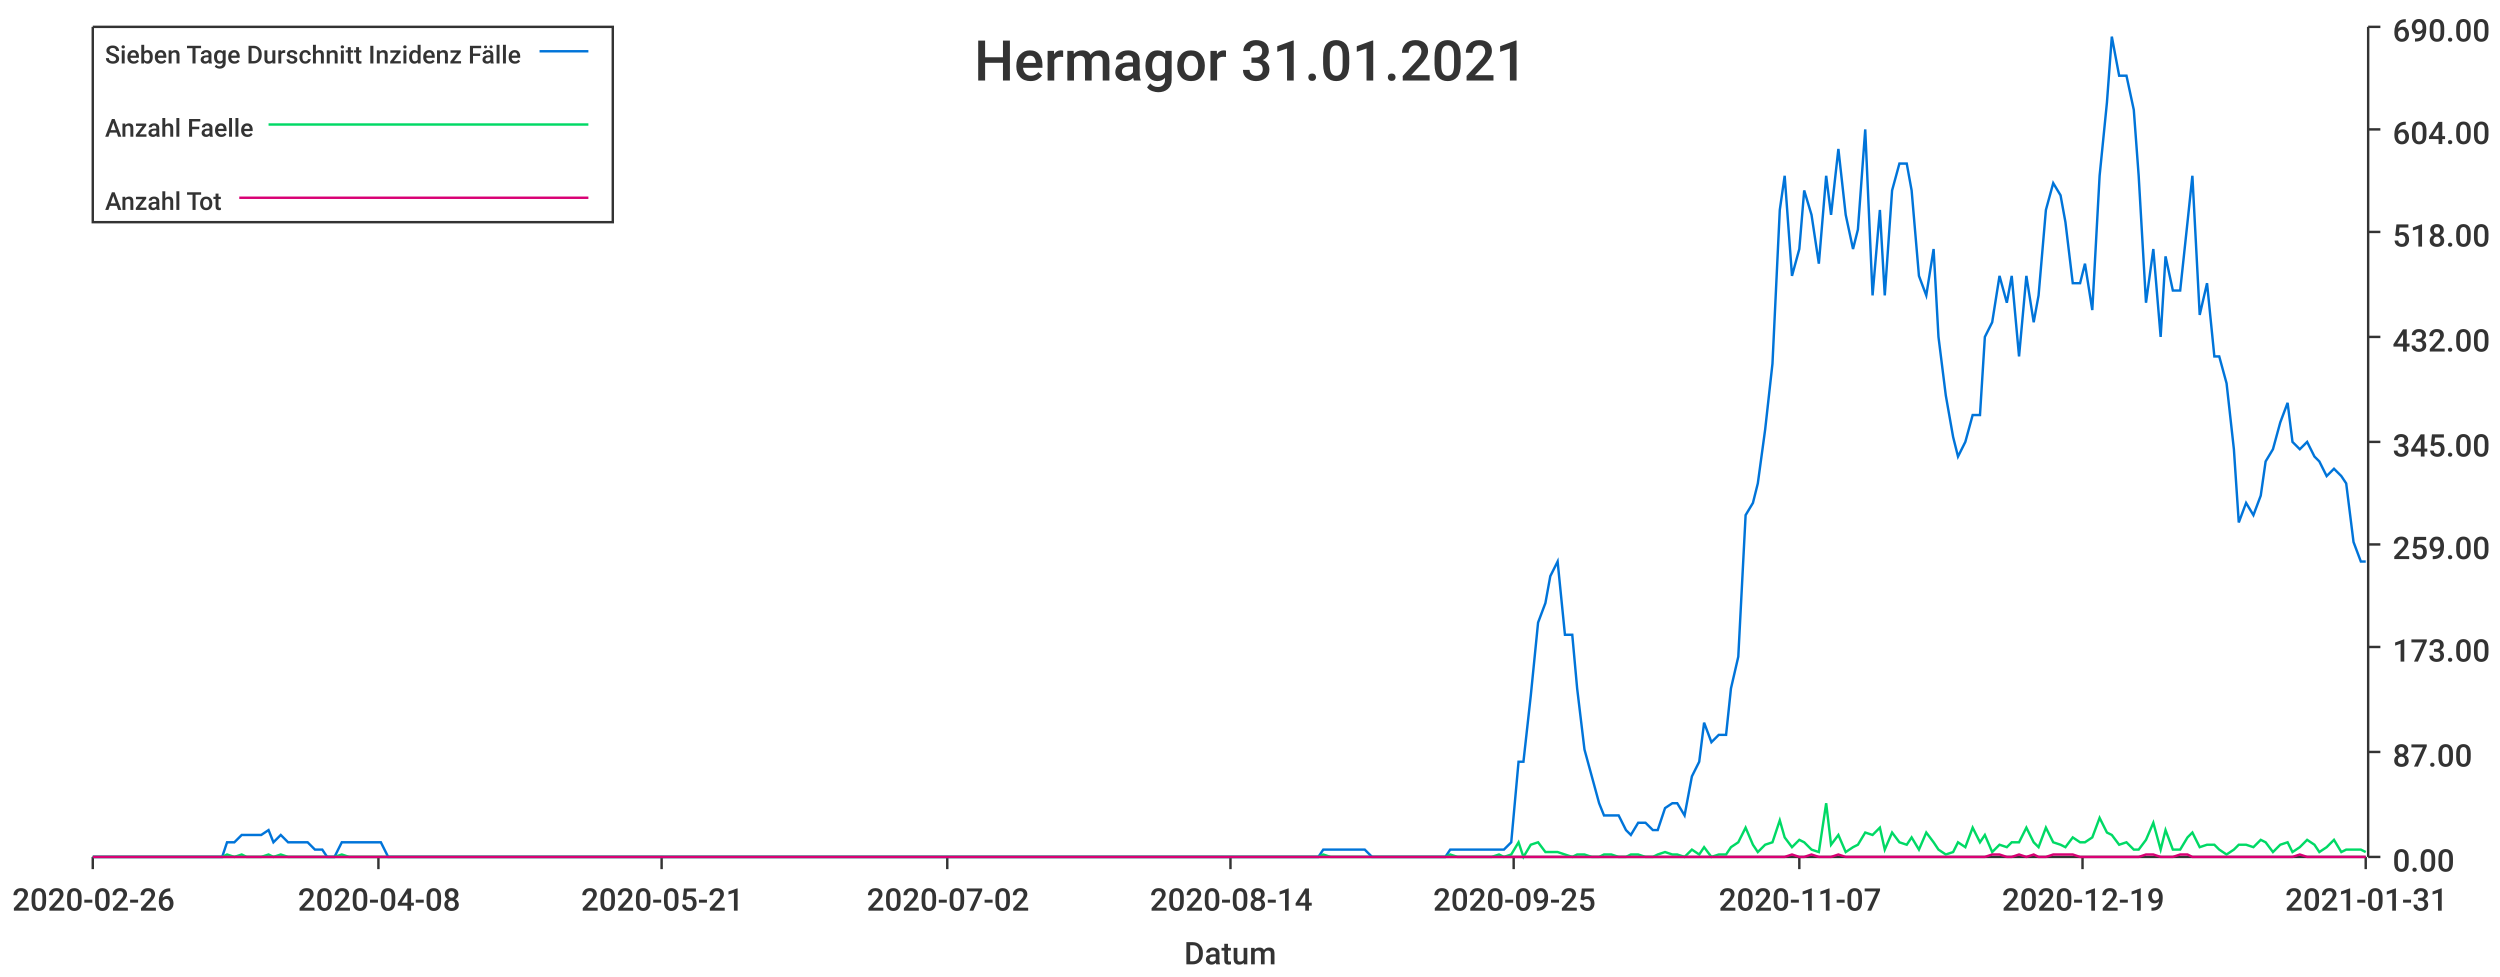
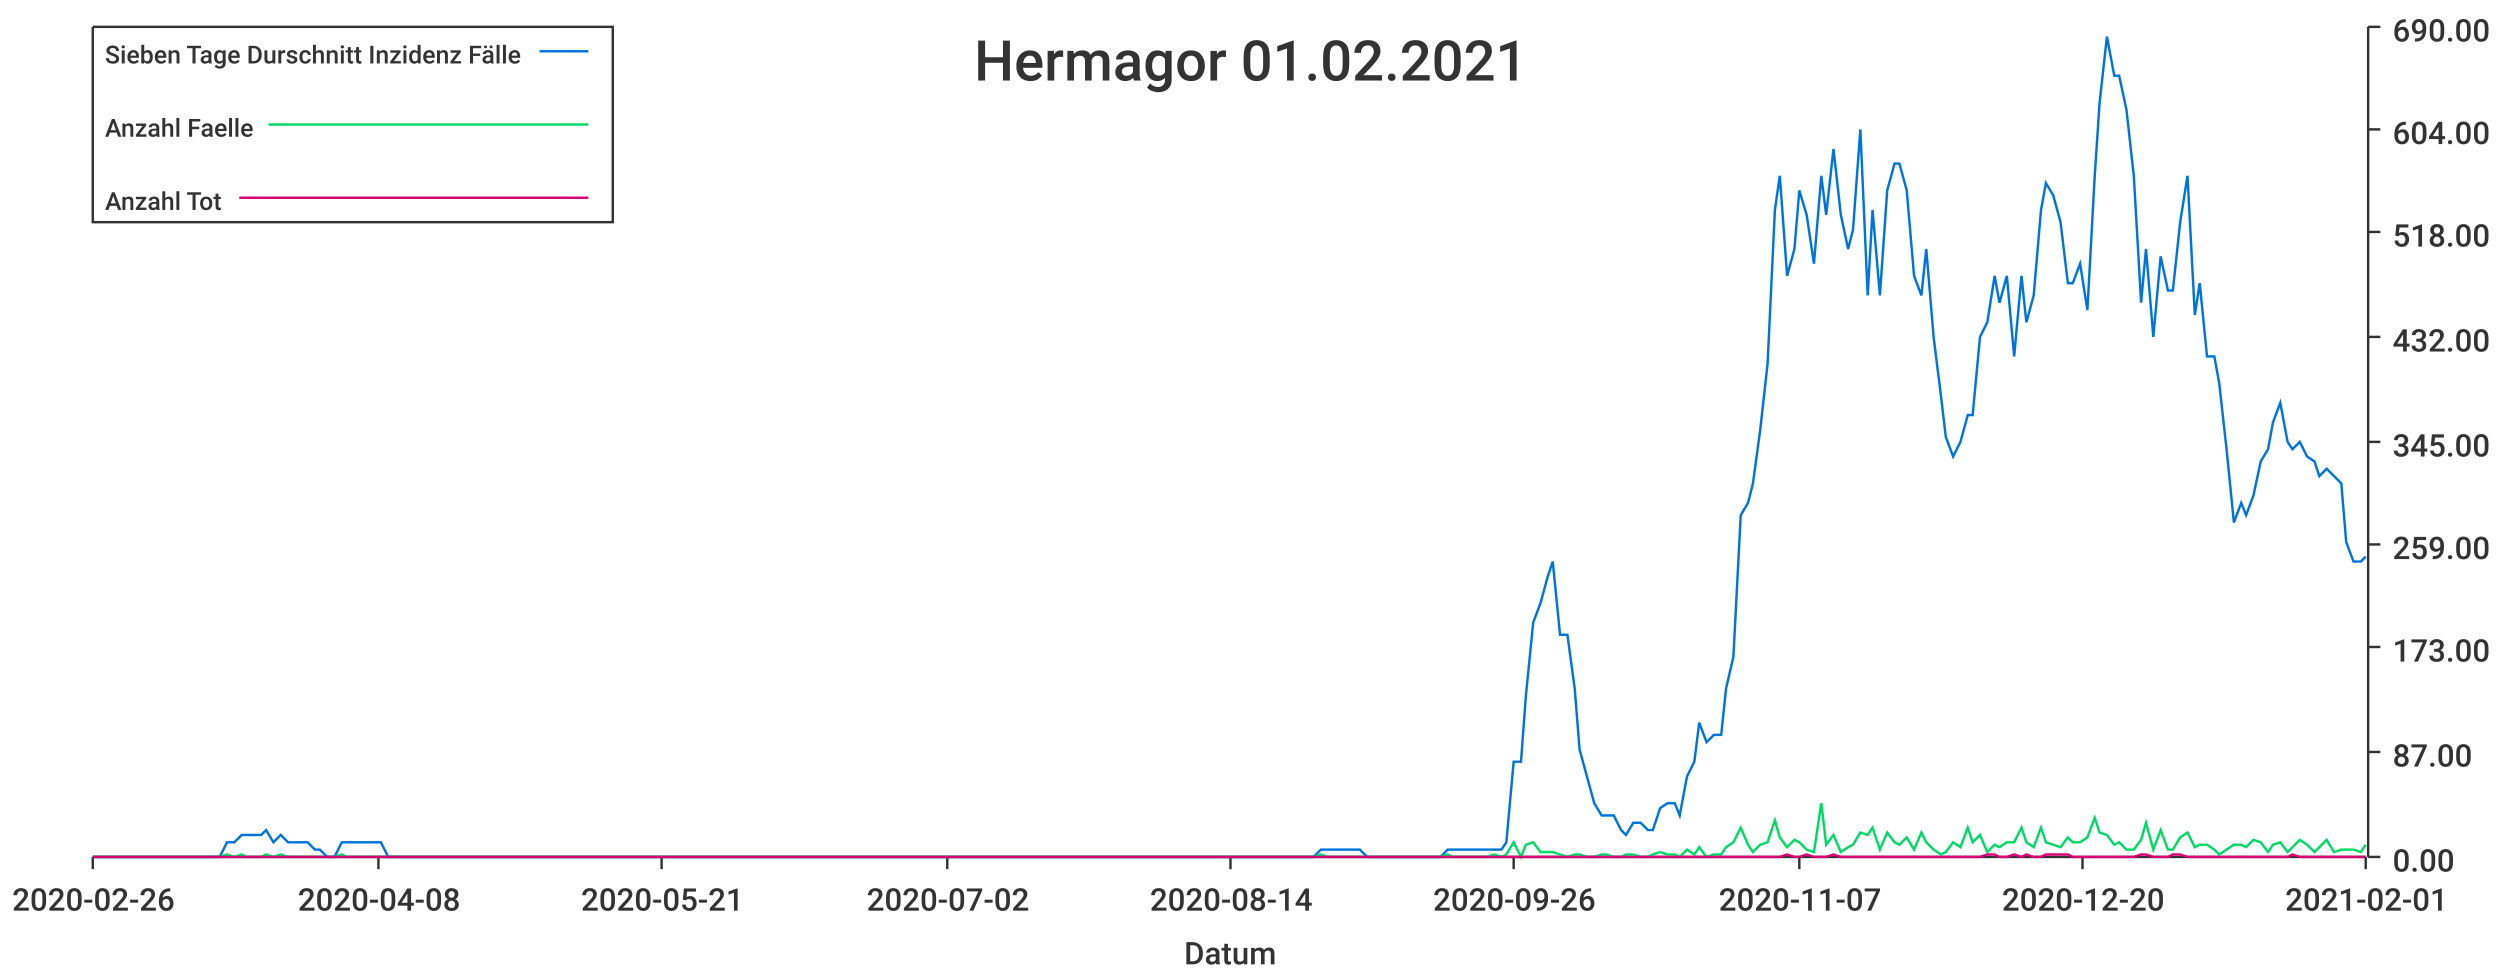
<svg xmlns="http://www.w3.org/2000/svg" width="1024" height="400">\n<path d="M 0 0 L 1024 0 L 1024 400 L 0 400 L 0 0" style="stroke-width:0;stroke:rgba(255,255,255,1.0);fill:rgba(255,255,255,1.0)" />
  <path d="M 38 11 L 969 11 L 969 351 L 38 351 L 38 11" style="stroke-width:0;stroke:rgba(255,255,255,1.0);fill:rgba(255,255,255,1.0)" />
  <path d="M 38 351 L 969 351" style="stroke-width:1;stroke:rgba(51,51,51,1.0);fill:none" />
  <path d="M 38 351 L 38 356" style="stroke-width:1;stroke:rgba(51,51,51,1.0);fill:none" />
  <text x="5" y="373" style="stroke-width:0;stroke:none;fill:rgba(51,51,51,1.0);font-size:12.8px;font-family:'Roboto Medium',sans-serif">2020-02-26</text>
  <path d="M 155 351 L 155 356" style="stroke-width:1;stroke:rgba(51,51,51,1.0);fill:none" />
  <text x="122" y="373" style="stroke-width:0;stroke:none;fill:rgba(51,51,51,1.0);font-size:12.8px;font-family:'Roboto Medium',sans-serif">2020-04-08</text>
  <path d="M 271 351 L 271 356" style="stroke-width:1;stroke:rgba(51,51,51,1.0);fill:none" />
  <text x="238" y="373" style="stroke-width:0;stroke:none;fill:rgba(51,51,51,1.0);font-size:12.8px;font-family:'Roboto Medium',sans-serif">2020-05-21</text>
  <path d="M 388 351 L 388 356" style="stroke-width:1;stroke:rgba(51,51,51,1.0);fill:none" />
  <text x="355" y="373" style="stroke-width:0;stroke:none;fill:rgba(51,51,51,1.0);font-size:12.8px;font-family:'Roboto Medium',sans-serif">2020-07-02</text>
  <path d="M 504 351 L 504 356" style="stroke-width:1;stroke:rgba(51,51,51,1.0);fill:none" />
  <text x="471" y="373" style="stroke-width:0;stroke:none;fill:rgba(51,51,51,1.0);font-size:12.8px;font-family:'Roboto Medium',sans-serif">2020-08-14</text>
  <path d="M 620 351 L 620 356" style="stroke-width:1;stroke:rgba(51,51,51,1.0);fill:none" />
-   <text x="587" y="373" style="stroke-width:0;stroke:none;fill:rgba(51,51,51,1.0);font-size:12.8px;font-family:'Roboto Medium',sans-serif">2020-09-25</text>
+   <text x="587" y="373" style="stroke-width:0;stroke:none;fill:rgba(51,51,51,1.0);font-size:12.8px;font-family:'Roboto Medium',sans-serif">2020-09-26</text>
  <path d="M 737 351 L 737 356" style="stroke-width:1;stroke:rgba(51,51,51,1.0);fill:none" />
  <text x="704" y="373" style="stroke-width:0;stroke:none;fill:rgba(51,51,51,1.0);font-size:12.8px;font-family:'Roboto Medium',sans-serif">2020-11-07</text>
  <path d="M 853 351 L 853 356" style="stroke-width:1;stroke:rgba(51,51,51,1.0);fill:none" />
-   <text x="820" y="373" style="stroke-width:0;stroke:none;fill:rgba(51,51,51,1.0);font-size:12.8px;font-family:'Roboto Medium',sans-serif">2020-12-19</text>
+   <text x="820" y="373" style="stroke-width:0;stroke:none;fill:rgba(51,51,51,1.0);font-size:12.8px;font-family:'Roboto Medium',sans-serif">2020-12-20</text>
  <path d="M 969 351 L 969 356" style="stroke-width:1;stroke:rgba(51,51,51,1.0);fill:none" />
-   <text x="936" y="373" style="stroke-width:0;stroke:none;fill:rgba(51,51,51,1.0);font-size:12.8px;font-family:'Roboto Medium',sans-serif">2021-01-31</text>
+   <text x="936" y="373" style="stroke-width:0;stroke:none;fill:rgba(51,51,51,1.0);font-size:12.8px;font-family:'Roboto Medium',sans-serif">2021-02-01</text>
  <text x="485" y="395" style="stroke-width:0;stroke:none;fill:rgba(51,51,51,1.0);font-size:12.8px;font-family:'Roboto Medium',sans-serif">Datum</text>
  <path d="M 970 351 L 970 11" style="stroke-width:1;stroke:rgba(51,51,51,1.0);fill:none" />
  <path d="M 970 351 L 975 351" style="stroke-width:1;stroke:rgba(51,51,51,1.0);fill:none" />
  <text x="980" y="357" style="stroke-width:0;stroke:none;fill:rgba(51,51,51,1.0);font-size:12.8px;font-family:'Roboto Medium',sans-serif">0.00</text>
  <path d="M 970 308 L 975 308" style="stroke-width:1;stroke:rgba(51,51,51,1.0);fill:none" />
  <text x="980" y="314" style="stroke-width:0;stroke:none;fill:rgba(51,51,51,1.0);font-size:12.8px;font-family:'Roboto Medium',sans-serif">87.00</text>
  <path d="M 970 265 L 975 265" style="stroke-width:1;stroke:rgba(51,51,51,1.0);fill:none" />
  <text x="980" y="271" style="stroke-width:0;stroke:none;fill:rgba(51,51,51,1.0);font-size:12.8px;font-family:'Roboto Medium',sans-serif">173.00</text>
  <path d="M 970 223 L 975 223" style="stroke-width:1;stroke:rgba(51,51,51,1.0);fill:none" />
  <text x="980" y="229" style="stroke-width:0;stroke:none;fill:rgba(51,51,51,1.0);font-size:12.8px;font-family:'Roboto Medium',sans-serif">259.00</text>
  <path d="M 970 181 L 975 181" style="stroke-width:1;stroke:rgba(51,51,51,1.0);fill:none" />
  <text x="980" y="187" style="stroke-width:0;stroke:none;fill:rgba(51,51,51,1.0);font-size:12.8px;font-family:'Roboto Medium',sans-serif">345.00</text>
  <path d="M 970 138 L 975 138" style="stroke-width:1;stroke:rgba(51,51,51,1.0);fill:none" />
  <text x="980" y="144" style="stroke-width:0;stroke:none;fill:rgba(51,51,51,1.0);font-size:12.8px;font-family:'Roboto Medium',sans-serif">432.00</text>
  <path d="M 970 95 L 975 95" style="stroke-width:1;stroke:rgba(51,51,51,1.0);fill:none" />
  <text x="980" y="101" style="stroke-width:0;stroke:none;fill:rgba(51,51,51,1.0);font-size:12.8px;font-family:'Roboto Medium',sans-serif">518.00</text>
  <path d="M 970 53 L 975 53" style="stroke-width:1;stroke:rgba(51,51,51,1.0);fill:none" />
  <text x="980" y="59" style="stroke-width:0;stroke:none;fill:rgba(51,51,51,1.0);font-size:12.8px;font-family:'Roboto Medium',sans-serif">604.00</text>
  <path d="M 970 11 L 975 11" style="stroke-width:1;stroke:rgba(51,51,51,1.0);fill:none" />
  <text x="980" y="17" style="stroke-width:0;stroke:none;fill:rgba(51,51,51,1.0);font-size:12.8px;font-family:'Roboto Medium',sans-serif">690.00</text>
-   <path d="M 38 351 L 41 351 L 44 351 L 47 351 L 49 351 L 52 351 L 55 351 L 58 351 L 60 351 L 63 351 L 66 351 L 69 351 L 71 351 L 74 351 L 77 351 L 80 351 L 82 351 L 85 351 L 88 351 L 91 351 L 93 345 L 96 345 L 99 342 L 101 342 L 104 342 L 107 342 L 110 340 L 112 345 L 115 342 L 118 345 L 121 345 L 123 345 L 126 345 L 129 348 L 132 348 L 134 351 L 137 351 L 140 345 L 143 345 L 145 345 L 148 345 L 151 345 L 154 345 L 156 345 L 159 351 L 162 351 L 164 351 L 167 351 L 170 351 L 173 351 L 175 351 L 178 351 L 181 351 L 184 351 L 186 351 L 189 351 L 192 351 L 195 351 L 197 351 L 200 351 L 203 351 L 206 351 L 208 351 L 211 351 L 214 351 L 216 351 L 219 351 L 222 351 L 225 351 L 227 351 L 230 351 L 233 351 L 236 351 L 238 351 L 241 351 L 244 351 L 247 351 L 249 351 L 252 351 L 255 351 L 258 351 L 260 351 L 263 351 L 266 351 L 269 351 L 271 351 L 274 351 L 277 351 L 279 351 L 282 351 L 285 351 L 288 351 L 290 351 L 293 351 L 296 351 L 299 351 L 301 351 L 304 351 L 307 351 L 310 351 L 312 351 L 315 351 L 318 351 L 321 351 L 323 351 L 326 351 L 329 351 L 331 351 L 334 351 L 337 351 L 340 351 L 342 351 L 345 351 L 348 351 L 351 351 L 353 351 L 356 351 L 359 351 L 362 351 L 364 351 L 367 351 L 370 351 L 373 351 L 375 351 L 378 351 L 381 351 L 384 351 L 386 351 L 389 351 L 392 351 L 394 351 L 397 351 L 400 351 L 403 351 L 405 351 L 408 351 L 411 351 L 414 351 L 416 351 L 419 351 L 422 351 L 425 351 L 427 351 L 430 351 L 433 351 L 436 351 L 438 351 L 441 351 L 444 351 L 446 351 L 449 351 L 452 351 L 455 351 L 457 351 L 460 351 L 463 351 L 466 351 L 468 351 L 471 351 L 474 351 L 477 351 L 479 351 L 482 351 L 485 351 L 488 351 L 490 351 L 493 351 L 496 351 L 499 351 L 501 351 L 504 351 L 507 351 L 509 351 L 512 351 L 515 351 L 518 351 L 520 351 L 523 351 L 526 351 L 529 351 L 531 351 L 534 351 L 537 351 L 540 351 L 542 348 L 545 348 L 548 348 L 551 348 L 553 348 L 556 348 L 559 348 L 562 351 L 564 351 L 567 351 L 570 351 L 572 351 L 575 351 L 578 351 L 581 351 L 583 351 L 586 351 L 589 351 L 592 351 L 594 348 L 597 348 L 600 348 L 603 348 L 605 348 L 608 348 L 611 348 L 614 348 L 616 348 L 619 345 L 622 312 L 624 312 L 627 285 L 630 255 L 633 247 L 635 236 L 638 230 L 641 260 L 644 260 L 646 282 L 649 307 L 652 318 L 655 329 L 657 334 L 660 334 L 663 334 L 666 340 L 668 342 L 671 337 L 674 337 L 677 340 L 679 340 L 682 331 L 685 329 L 687 329 L 690 334 L 693 318 L 696 312 L 698 296 L 701 304 L 704 301 L 707 301 L 709 282 L 712 269 L 715 211 L 718 206 L 720 198 L 723 176 L 726 149 L 729 86 L 731 72 L 734 113 L 737 102 L 739 78 L 742 88 L 745 108 L 748 72 L 750 88 L 753 61 L 756 88 L 759 102 L 761 94 L 764 53 L 767 121 L 770 86 L 772 121 L 775 78 L 778 67 L 781 67 L 783 78 L 786 113 L 789 121 L 792 102 L 794 138 L 797 162 L 800 179 L 802 187 L 805 181 L 808 170 L 811 170 L 813 138 L 816 132 L 819 113 L 822 124 L 824 113 L 827 146 L 830 113 L 833 132 L 835 121 L 838 86 L 841 75 L 844 80 L 846 91 L 849 116 L 852 116 L 854 108 L 857 127 L 860 72 L 863 42 L 865 15 L 868 31 L 871 31 L 874 45 L 876 72 L 879 124 L 882 102 L 885 138 L 887 105 L 890 119 L 893 119 L 896 91 L 898 72 L 901 129 L 904 116 L 907 146 L 909 146 L 912 157 L 915 184 L 917 214 L 920 206 L 923 211 L 926 203 L 928 189 L 931 184 L 934 173 L 937 165 L 939 181 L 942 184 L 945 181 L 948 187 L 950 189 L 953 195 L 956 192 L 959 195 L 961 198 L 964 222 L 967 230 L 969 230" style="stroke-width:1;stroke:rgba(0,116,217,1.0);fill:none" />
-   <path d="M 38 351 L 41 351 L 44 351 L 47 351 L 49 351 L 52 351 L 55 351 L 58 351 L 60 351 L 63 351 L 66 351 L 69 351 L 71 351 L 74 351 L 77 351 L 80 351 L 82 351 L 85 351 L 88 351 L 91 351 L 93 350 L 96 351 L 99 350 L 101 351 L 104 351 L 107 351 L 110 350 L 112 351 L 115 350 L 118 351 L 121 351 L 123 351 L 126 351 L 129 351 L 132 351 L 134 351 L 137 351 L 140 350 L 143 351 L 145 351 L 148 351 L 151 351 L 154 351 L 156 351 L 159 351 L 162 351 L 164 351 L 167 351 L 170 351 L 173 351 L 175 351 L 178 351 L 181 351 L 184 351 L 186 351 L 189 351 L 192 351 L 195 351 L 197 351 L 200 351 L 203 351 L 206 351 L 208 351 L 211 351 L 214 351 L 216 351 L 219 351 L 222 351 L 225 351 L 227 351 L 230 351 L 233 351 L 236 351 L 238 351 L 241 351 L 244 351 L 247 351 L 249 351 L 252 351 L 255 351 L 258 351 L 260 351 L 263 351 L 266 351 L 269 351 L 271 351 L 274 351 L 277 351 L 279 351 L 282 351 L 285 351 L 288 351 L 290 351 L 293 351 L 296 351 L 299 351 L 301 351 L 304 351 L 307 351 L 310 351 L 312 351 L 315 351 L 318 351 L 321 351 L 323 351 L 326 351 L 329 351 L 331 351 L 334 351 L 337 351 L 340 351 L 342 351 L 345 351 L 348 351 L 351 351 L 353 351 L 356 351 L 359 351 L 362 351 L 364 351 L 367 351 L 370 351 L 373 351 L 375 351 L 378 351 L 381 351 L 384 351 L 386 351 L 389 351 L 392 351 L 394 351 L 397 351 L 400 351 L 403 351 L 405 351 L 408 351 L 411 351 L 414 351 L 416 351 L 419 351 L 422 351 L 425 351 L 427 351 L 430 351 L 433 351 L 436 351 L 438 351 L 441 351 L 444 351 L 446 351 L 449 351 L 452 351 L 455 351 L 457 351 L 460 351 L 463 351 L 466 351 L 468 351 L 471 351 L 474 351 L 477 351 L 479 351 L 482 351 L 485 351 L 488 351 L 490 351 L 493 351 L 496 351 L 499 351 L 501 351 L 504 351 L 507 351 L 509 351 L 512 351 L 515 351 L 518 351 L 520 351 L 523 351 L 526 351 L 529 351 L 531 351 L 534 351 L 537 351 L 540 351 L 542 350 L 545 351 L 548 351 L 551 351 L 553 351 L 556 351 L 559 351 L 562 351 L 564 351 L 567 351 L 570 351 L 572 351 L 575 351 L 578 351 L 581 351 L 583 351 L 586 351 L 589 351 L 592 351 L 594 350 L 597 351 L 600 351 L 603 351 L 605 351 L 608 351 L 611 351 L 614 350 L 616 351 L 619 350 L 622 345 L 624 351 L 627 346 L 630 345 L 633 349 L 635 349 L 638 349 L 641 350 L 644 351 L 646 350 L 649 350 L 652 351 L 655 351 L 657 350 L 660 350 L 663 351 L 666 351 L 668 350 L 671 350 L 674 351 L 677 351 L 679 350 L 682 349 L 685 350 L 687 350 L 690 351 L 693 348 L 696 350 L 698 347 L 701 351 L 704 350 L 707 350 L 709 347 L 712 345 L 715 339 L 718 346 L 720 349 L 723 346 L 726 345 L 729 336 L 731 343 L 734 347 L 737 344 L 739 345 L 742 348 L 745 349 L 748 329 L 750 346 L 753 342 L 756 349 L 759 347 L 761 346 L 764 341 L 767 342 L 770 339 L 772 348 L 775 341 L 778 345 L 781 346 L 783 343 L 786 348 L 789 341 L 792 345 L 794 348 L 797 350 L 800 349 L 802 345 L 805 347 L 808 339 L 811 345 L 813 342 L 816 349 L 819 346 L 822 347 L 824 345 L 827 345 L 830 339 L 833 345 L 835 347 L 838 339 L 841 345 L 844 346 L 846 347 L 849 343 L 852 345 L 854 345 L 857 343 L 860 335 L 863 341 L 865 342 L 868 346 L 871 345 L 874 348 L 876 348 L 879 344 L 882 337 L 885 348 L 887 340 L 890 348 L 893 348 L 896 343 L 898 341 L 901 347 L 904 346 L 907 346 L 909 348 L 912 350 L 915 348 L 917 346 L 920 346 L 923 347 L 926 344 L 928 345 L 931 349 L 934 346 L 937 345 L 939 349 L 942 347 L 945 344 L 948 346 L 950 349 L 953 347 L 956 344 L 959 349 L 961 348 L 964 348 L 967 348 L 969 349" style="stroke-width:1;stroke:rgba(0,217,101,1.0);fill:none" />
-   <path d="M 38 351 L 41 351 L 44 351 L 47 351 L 49 351 L 52 351 L 55 351 L 58 351 L 60 351 L 63 351 L 66 351 L 69 351 L 71 351 L 74 351 L 77 351 L 80 351 L 82 351 L 85 351 L 88 351 L 91 351 L 93 351 L 96 351 L 99 351 L 101 351 L 104 351 L 107 351 L 110 351 L 112 351 L 115 351 L 118 351 L 121 351 L 123 351 L 126 351 L 129 351 L 132 351 L 134 351 L 137 351 L 140 351 L 143 351 L 145 351 L 148 351 L 151 351 L 154 351 L 156 351 L 159 351 L 162 351 L 164 351 L 167 351 L 170 351 L 173 351 L 175 351 L 178 351 L 181 351 L 184 351 L 186 351 L 189 351 L 192 351 L 195 351 L 197 351 L 200 351 L 203 351 L 206 351 L 208 351 L 211 351 L 214 351 L 216 351 L 219 351 L 222 351 L 225 351 L 227 351 L 230 351 L 233 351 L 236 351 L 238 351 L 241 351 L 244 351 L 247 351 L 249 351 L 252 351 L 255 351 L 258 351 L 260 351 L 263 351 L 266 351 L 269 351 L 271 351 L 274 351 L 277 351 L 279 351 L 282 351 L 285 351 L 288 351 L 290 351 L 293 351 L 296 351 L 299 351 L 301 351 L 304 351 L 307 351 L 310 351 L 312 351 L 315 351 L 318 351 L 321 351 L 323 351 L 326 351 L 329 351 L 331 351 L 334 351 L 337 351 L 340 351 L 342 351 L 345 351 L 348 351 L 351 351 L 353 351 L 356 351 L 359 351 L 362 351 L 364 351 L 367 351 L 370 351 L 373 351 L 375 351 L 378 351 L 381 351 L 384 351 L 386 351 L 389 351 L 392 351 L 394 351 L 397 351 L 400 351 L 403 351 L 405 351 L 408 351 L 411 351 L 414 351 L 416 351 L 419 351 L 422 351 L 425 351 L 427 351 L 430 351 L 433 351 L 436 351 L 438 351 L 441 351 L 444 351 L 446 351 L 449 351 L 452 351 L 455 351 L 457 351 L 460 351 L 463 351 L 466 351 L 468 351 L 471 351 L 474 351 L 477 351 L 479 351 L 482 351 L 485 351 L 488 351 L 490 351 L 493 351 L 496 351 L 499 351 L 501 351 L 504 351 L 507 351 L 509 351 L 512 351 L 515 351 L 518 351 L 520 351 L 523 351 L 526 351 L 529 351 L 531 351 L 534 351 L 537 351 L 540 351 L 542 351 L 545 351 L 548 351 L 551 351 L 553 351 L 556 351 L 559 351 L 562 351 L 564 351 L 567 351 L 570 351 L 572 351 L 575 351 L 578 351 L 581 351 L 583 351 L 586 351 L 589 351 L 592 351 L 594 351 L 597 351 L 600 351 L 603 351 L 605 351 L 608 351 L 611 351 L 614 351 L 616 351 L 619 351 L 622 351 L 624 351 L 627 351 L 630 351 L 633 351 L 635 351 L 638 351 L 641 351 L 644 351 L 646 351 L 649 351 L 652 351 L 655 351 L 657 351 L 660 351 L 663 351 L 666 351 L 668 351 L 671 351 L 674 351 L 677 351 L 679 351 L 682 351 L 685 351 L 687 351 L 690 351 L 693 351 L 696 351 L 698 351 L 701 351 L 704 351 L 707 351 L 709 351 L 712 351 L 715 351 L 718 351 L 720 351 L 723 351 L 726 351 L 729 351 L 731 351 L 734 350 L 737 351 L 739 351 L 742 350 L 745 351 L 748 351 L 750 351 L 753 350 L 756 351 L 759 351 L 761 351 L 764 351 L 767 351 L 770 351 L 772 351 L 775 351 L 778 351 L 781 351 L 783 351 L 786 351 L 789 351 L 792 351 L 794 351 L 797 351 L 800 351 L 802 351 L 805 351 L 808 351 L 811 351 L 813 351 L 816 350 L 819 350 L 822 351 L 824 351 L 827 350 L 830 351 L 833 350 L 835 351 L 838 351 L 841 350 L 844 350 L 846 350 L 849 350 L 852 351 L 854 351 L 857 351 L 860 351 L 863 351 L 865 351 L 868 351 L 871 351 L 874 351 L 876 351 L 879 350 L 882 350 L 885 351 L 887 351 L 890 351 L 893 350 L 896 350 L 898 351 L 901 351 L 904 351 L 907 351 L 909 351 L 912 351 L 915 351 L 917 351 L 920 351 L 923 351 L 926 351 L 928 351 L 931 351 L 934 351 L 937 351 L 939 351 L 942 350 L 945 351 L 948 351 L 950 351 L 953 351 L 956 351 L 959 351 L 961 351 L 964 351 L 967 351 L 969 351" style="stroke-width:1;stroke:rgba(217,0,116,1.0);fill:none" />
-   <text x="399" y="33" style="stroke-width:0;stroke:none;fill:rgba(51,51,51,1.0);font-size:23.0px;font-family:'Roboto Medium',sans-serif">Hermagor 31.01.2021</text>
+   <path d="M 38 351 L 41 351 L 44 351 L 47 351 L 49 351 L 52 351 L 55 351 L 58 351 L 60 351 L 63 351 L 66 351 L 69 351 L 71 351 L 74 351 L 77 351 L 79 351 L 82 351 L 85 351 L 88 351 L 90 351 L 93 345 L 96 345 L 99 342 L 101 342 L 104 342 L 107 342 L 109 340 L 112 345 L 115 342 L 118 345 L 120 345 L 123 345 L 126 345 L 129 348 L 131 348 L 134 351 L 137 351 L 140 345 L 142 345 L 145 345 L 148 345 L 150 345 L 153 345 L 156 345 L 159 351 L 161 351 L 164 351 L 167 351 L 170 351 L 172 351 L 175 351 L 178 351 L 180 351 L 183 351 L 186 351 L 189 351 L 191 351 L 194 351 L 197 351 L 200 351 L 202 351 L 205 351 L 208 351 L 211 351 L 213 351 L 216 351 L 219 351 L 221 351 L 224 351 L 227 351 L 230 351 L 232 351 L 235 351 L 238 351 L 241 351 L 243 351 L 246 351 L 249 351 L 251 351 L 254 351 L 257 351 L 260 351 L 262 351 L 265 351 L 268 351 L 271 351 L 273 351 L 276 351 L 279 351 L 281 351 L 284 351 L 287 351 L 290 351 L 292 351 L 295 351 L 298 351 L 301 351 L 303 351 L 306 351 L 309 351 L 312 351 L 314 351 L 317 351 L 320 351 L 322 351 L 325 351 L 328 351 L 331 351 L 333 351 L 336 351 L 339 351 L 342 351 L 344 351 L 347 351 L 350 351 L 352 351 L 355 351 L 358 351 L 361 351 L 363 351 L 366 351 L 369 351 L 372 351 L 374 351 L 377 351 L 380 351 L 383 351 L 385 351 L 388 351 L 391 351 L 393 351 L 396 351 L 399 351 L 402 351 L 404 351 L 407 351 L 410 351 L 413 351 L 415 351 L 418 351 L 421 351 L 423 351 L 426 351 L 429 351 L 432 351 L 434 351 L 437 351 L 440 351 L 443 351 L 445 351 L 448 351 L 451 351 L 453 351 L 456 351 L 459 351 L 462 351 L 464 351 L 467 351 L 470 351 L 473 351 L 475 351 L 478 351 L 481 351 L 484 351 L 486 351 L 489 351 L 492 351 L 494 351 L 497 351 L 500 351 L 503 351 L 505 351 L 508 351 L 511 351 L 514 351 L 516 351 L 519 351 L 522 351 L 524 351 L 527 351 L 530 351 L 533 351 L 535 351 L 538 351 L 541 348 L 544 348 L 546 348 L 549 348 L 552 348 L 555 348 L 557 348 L 560 351 L 563 351 L 565 351 L 568 351 L 571 351 L 574 351 L 576 351 L 579 351 L 582 351 L 585 351 L 587 351 L 590 351 L 593 348 L 595 348 L 598 348 L 601 348 L 604 348 L 606 348 L 609 348 L 612 348 L 615 348 L 617 345 L 620 312 L 623 312 L 625 285 L 628 255 L 631 247 L 634 236 L 636 230 L 639 260 L 642 260 L 645 282 L 647 307 L 650 318 L 653 329 L 656 334 L 658 334 L 661 334 L 664 340 L 666 342 L 669 337 L 672 337 L 675 340 L 677 340 L 680 331 L 683 329 L 686 329 L 688 334 L 691 318 L 694 312 L 696 296 L 699 304 L 702 301 L 705 301 L 707 282 L 710 269 L 713 211 L 716 206 L 718 198 L 721 176 L 724 149 L 727 86 L 729 72 L 732 113 L 735 102 L 737 78 L 740 88 L 743 108 L 746 72 L 748 88 L 751 61 L 754 88 L 757 102 L 759 94 L 762 53 L 765 121 L 767 86 L 770 121 L 773 78 L 776 67 L 778 67 L 781 78 L 784 113 L 787 121 L 789 102 L 792 138 L 795 162 L 797 179 L 800 187 L 803 181 L 806 170 L 808 170 L 811 138 L 814 132 L 817 113 L 819 124 L 822 113 L 825 146 L 828 113 L 830 132 L 833 121 L 836 86 L 838 75 L 841 80 L 844 91 L 847 116 L 849 116 L 852 108 L 855 127 L 858 72 L 860 42 L 863 15 L 866 31 L 868 31 L 871 45 L 874 72 L 877 124 L 879 102 L 882 138 L 885 105 L 888 119 L 890 119 L 893 91 L 896 72 L 899 129 L 901 116 L 904 146 L 907 146 L 909 157 L 912 184 L 915 214 L 918 206 L 920 211 L 923 203 L 926 189 L 929 184 L 931 173 L 934 165 L 937 181 L 939 184 L 942 181 L 945 187 L 948 189 L 950 195 L 953 192 L 956 195 L 959 198 L 961 222 L 964 230 L 967 230 L 969 228" style="stroke-width:1;stroke:rgba(0,116,217,1.0);fill:none" />
+   <path d="M 38 351 L 41 351 L 44 351 L 47 351 L 49 351 L 52 351 L 55 351 L 58 351 L 60 351 L 63 351 L 66 351 L 69 351 L 71 351 L 74 351 L 77 351 L 79 351 L 82 351 L 85 351 L 88 351 L 90 351 L 93 350 L 96 351 L 99 350 L 101 351 L 104 351 L 107 351 L 109 350 L 112 351 L 115 350 L 118 351 L 120 351 L 123 351 L 126 351 L 129 351 L 131 351 L 134 351 L 137 351 L 140 350 L 142 351 L 145 351 L 148 351 L 150 351 L 153 351 L 156 351 L 159 351 L 161 351 L 164 351 L 167 351 L 170 351 L 172 351 L 175 351 L 178 351 L 180 351 L 183 351 L 186 351 L 189 351 L 191 351 L 194 351 L 197 351 L 200 351 L 202 351 L 205 351 L 208 351 L 211 351 L 213 351 L 216 351 L 219 351 L 221 351 L 224 351 L 227 351 L 230 351 L 232 351 L 235 351 L 238 351 L 241 351 L 243 351 L 246 351 L 249 351 L 251 351 L 254 351 L 257 351 L 260 351 L 262 351 L 265 351 L 268 351 L 271 351 L 273 351 L 276 351 L 279 351 L 281 351 L 284 351 L 287 351 L 290 351 L 292 351 L 295 351 L 298 351 L 301 351 L 303 351 L 306 351 L 309 351 L 312 351 L 314 351 L 317 351 L 320 351 L 322 351 L 325 351 L 328 351 L 331 351 L 333 351 L 336 351 L 339 351 L 342 351 L 344 351 L 347 351 L 350 351 L 352 351 L 355 351 L 358 351 L 361 351 L 363 351 L 366 351 L 369 351 L 372 351 L 374 351 L 377 351 L 380 351 L 383 351 L 385 351 L 388 351 L 391 351 L 393 351 L 396 351 L 399 351 L 402 351 L 404 351 L 407 351 L 410 351 L 413 351 L 415 351 L 418 351 L 421 351 L 423 351 L 426 351 L 429 351 L 432 351 L 434 351 L 437 351 L 440 351 L 443 351 L 445 351 L 448 351 L 451 351 L 453 351 L 456 351 L 459 351 L 462 351 L 464 351 L 467 351 L 470 351 L 473 351 L 475 351 L 478 351 L 481 351 L 484 351 L 486 351 L 489 351 L 492 351 L 494 351 L 497 351 L 500 351 L 503 351 L 505 351 L 508 351 L 511 351 L 514 351 L 516 351 L 519 351 L 522 351 L 524 351 L 527 351 L 530 351 L 533 351 L 535 351 L 538 351 L 541 350 L 544 351 L 546 351 L 549 351 L 552 351 L 555 351 L 557 351 L 560 351 L 563 351 L 565 351 L 568 351 L 571 351 L 574 351 L 576 351 L 579 351 L 582 351 L 585 351 L 587 351 L 590 351 L 593 350 L 595 351 L 598 351 L 601 351 L 604 351 L 606 351 L 609 351 L 612 350 L 615 351 L 617 350 L 620 345 L 623 351 L 625 346 L 628 345 L 631 349 L 634 349 L 636 349 L 639 350 L 642 351 L 645 350 L 647 350 L 650 351 L 653 351 L 656 350 L 658 350 L 661 351 L 664 351 L 666 350 L 669 350 L 672 351 L 675 351 L 677 350 L 680 349 L 683 350 L 686 350 L 688 351 L 691 348 L 694 350 L 696 347 L 699 351 L 702 350 L 705 350 L 707 347 L 710 345 L 713 339 L 716 346 L 718 349 L 721 346 L 724 345 L 727 336 L 729 343 L 732 347 L 735 344 L 737 345 L 740 348 L 743 349 L 746 329 L 748 346 L 751 342 L 754 349 L 757 347 L 759 346 L 762 341 L 765 342 L 767 339 L 770 348 L 773 341 L 776 345 L 778 346 L 781 343 L 784 348 L 787 341 L 789 345 L 792 348 L 795 350 L 797 349 L 800 345 L 803 347 L 806 339 L 808 345 L 811 342 L 814 349 L 817 346 L 819 347 L 822 345 L 825 345 L 828 339 L 830 345 L 833 347 L 836 339 L 838 345 L 841 346 L 844 347 L 847 343 L 849 345 L 852 345 L 855 343 L 858 335 L 860 341 L 863 342 L 866 346 L 868 345 L 871 348 L 874 348 L 877 344 L 879 337 L 882 348 L 885 340 L 888 348 L 890 348 L 893 343 L 896 341 L 899 347 L 901 346 L 904 346 L 907 348 L 909 350 L 912 348 L 915 346 L 918 346 L 920 347 L 923 344 L 926 345 L 929 349 L 931 346 L 934 345 L 937 349 L 939 347 L 942 344 L 945 346 L 948 349 L 950 347 L 953 344 L 956 349 L 959 348 L 961 348 L 964 348 L 967 349 L 969 346" style="stroke-width:1;stroke:rgba(0,217,101,1.0);fill:none" />
+   <path d="M 38 351 L 41 351 L 44 351 L 47 351 L 49 351 L 52 351 L 55 351 L 58 351 L 60 351 L 63 351 L 66 351 L 69 351 L 71 351 L 74 351 L 77 351 L 79 351 L 82 351 L 85 351 L 88 351 L 90 351 L 93 351 L 96 351 L 99 351 L 101 351 L 104 351 L 107 351 L 109 351 L 112 351 L 115 351 L 118 351 L 120 351 L 123 351 L 126 351 L 129 351 L 131 351 L 134 351 L 137 351 L 140 351 L 142 351 L 145 351 L 148 351 L 150 351 L 153 351 L 156 351 L 159 351 L 161 351 L 164 351 L 167 351 L 170 351 L 172 351 L 175 351 L 178 351 L 180 351 L 183 351 L 186 351 L 189 351 L 191 351 L 194 351 L 197 351 L 200 351 L 202 351 L 205 351 L 208 351 L 211 351 L 213 351 L 216 351 L 219 351 L 221 351 L 224 351 L 227 351 L 230 351 L 232 351 L 235 351 L 238 351 L 241 351 L 243 351 L 246 351 L 249 351 L 251 351 L 254 351 L 257 351 L 260 351 L 262 351 L 265 351 L 268 351 L 271 351 L 273 351 L 276 351 L 279 351 L 281 351 L 284 351 L 287 351 L 290 351 L 292 351 L 295 351 L 298 351 L 301 351 L 303 351 L 306 351 L 309 351 L 312 351 L 314 351 L 317 351 L 320 351 L 322 351 L 325 351 L 328 351 L 331 351 L 333 351 L 336 351 L 339 351 L 342 351 L 344 351 L 347 351 L 350 351 L 352 351 L 355 351 L 358 351 L 361 351 L 363 351 L 366 351 L 369 351 L 372 351 L 374 351 L 377 351 L 380 351 L 383 351 L 385 351 L 388 351 L 391 351 L 393 351 L 396 351 L 399 351 L 402 351 L 404 351 L 407 351 L 410 351 L 413 351 L 415 351 L 418 351 L 421 351 L 423 351 L 426 351 L 429 351 L 432 351 L 434 351 L 437 351 L 440 351 L 443 351 L 445 351 L 448 351 L 451 351 L 453 351 L 456 351 L 459 351 L 462 351 L 464 351 L 467 351 L 470 351 L 473 351 L 475 351 L 478 351 L 481 351 L 484 351 L 486 351 L 489 351 L 492 351 L 494 351 L 497 351 L 500 351 L 503 351 L 505 351 L 508 351 L 511 351 L 514 351 L 516 351 L 519 351 L 522 351 L 524 351 L 527 351 L 530 351 L 533 351 L 535 351 L 538 351 L 541 351 L 544 351 L 546 351 L 549 351 L 552 351 L 555 351 L 557 351 L 560 351 L 563 351 L 565 351 L 568 351 L 571 351 L 574 351 L 576 351 L 579 351 L 582 351 L 585 351 L 587 351 L 590 351 L 593 351 L 595 351 L 598 351 L 601 351 L 604 351 L 606 351 L 609 351 L 612 351 L 615 351 L 617 351 L 620 351 L 623 351 L 625 351 L 628 351 L 631 351 L 634 351 L 636 351 L 639 351 L 642 351 L 645 351 L 647 351 L 650 351 L 653 351 L 656 351 L 658 351 L 661 351 L 664 351 L 666 351 L 669 351 L 672 351 L 675 351 L 677 351 L 680 351 L 683 351 L 686 351 L 688 351 L 691 351 L 694 351 L 696 351 L 699 351 L 702 351 L 705 351 L 707 351 L 710 351 L 713 351 L 716 351 L 718 351 L 721 351 L 724 351 L 727 351 L 729 351 L 732 350 L 735 351 L 737 351 L 740 350 L 743 351 L 746 351 L 748 351 L 751 350 L 754 351 L 757 351 L 759 351 L 762 351 L 765 351 L 767 351 L 770 351 L 773 351 L 776 351 L 778 351 L 781 351 L 784 351 L 787 351 L 789 351 L 792 351 L 795 351 L 797 351 L 800 351 L 803 351 L 806 351 L 808 351 L 811 351 L 814 350 L 817 350 L 819 351 L 822 351 L 825 350 L 828 351 L 830 350 L 833 351 L 836 351 L 838 350 L 841 350 L 844 350 L 847 350 L 849 351 L 852 351 L 855 351 L 858 351 L 860 351 L 863 351 L 866 351 L 868 351 L 871 351 L 874 351 L 877 350 L 879 350 L 882 351 L 885 351 L 888 351 L 890 350 L 893 350 L 896 351 L 899 351 L 901 351 L 904 351 L 907 351 L 909 351 L 912 351 L 915 351 L 918 351 L 920 351 L 923 351 L 926 351 L 929 351 L 931 351 L 934 351 L 937 351 L 939 350 L 942 351 L 945 351 L 948 351 L 950 351 L 953 351 L 956 351 L 959 351 L 961 351 L 964 351 L 967 351 L 969 351" style="stroke-width:1;stroke:rgba(217,0,116,1.0);fill:none" />
+   <text x="399" y="33" style="stroke-width:0;stroke:none;fill:rgba(51,51,51,1.0);font-size:23.0px;font-family:'Roboto Medium',sans-serif">Hermagor 01.02.2021</text>
  <path d="M 38 11 L 251 11 L 251 91 L 38 91 L 38 11" style="stroke-width:1;stroke:rgba(51,51,51,1.0);fill:rgba(255,255,255,1.0)" />
  <text x="43" y="26" style="stroke-width:0;stroke:none;fill:rgba(51,51,51,1.0);font-size:10.2px;font-family:'Roboto Medium',sans-serif">Sieben Tage Durschnitt Inzidenz Fälle</text>
  <path d="M 221 21 L 241 21" style="stroke-width:1;stroke:rgba(0,116,217,1.0);fill:none" />
  <text x="43" y="56" style="stroke-width:0;stroke:none;fill:rgba(51,51,51,1.0);font-size:10.2px;font-family:'Roboto Medium',sans-serif">Anzahl Faelle</text>
  <path d="M 110 51 L 241 51" style="stroke-width:1;stroke:rgba(0,217,101,1.0);fill:none" />
  <text x="43" y="86" style="stroke-width:0;stroke:none;fill:rgba(51,51,51,1.0);font-size:10.2px;font-family:'Roboto Medium',sans-serif">Anzahl Tot</text>
  <path d="M 98 81 L 241 81" style="stroke-width:1;stroke:rgba(217,0,116,1.0);fill:none" />
</svg>
